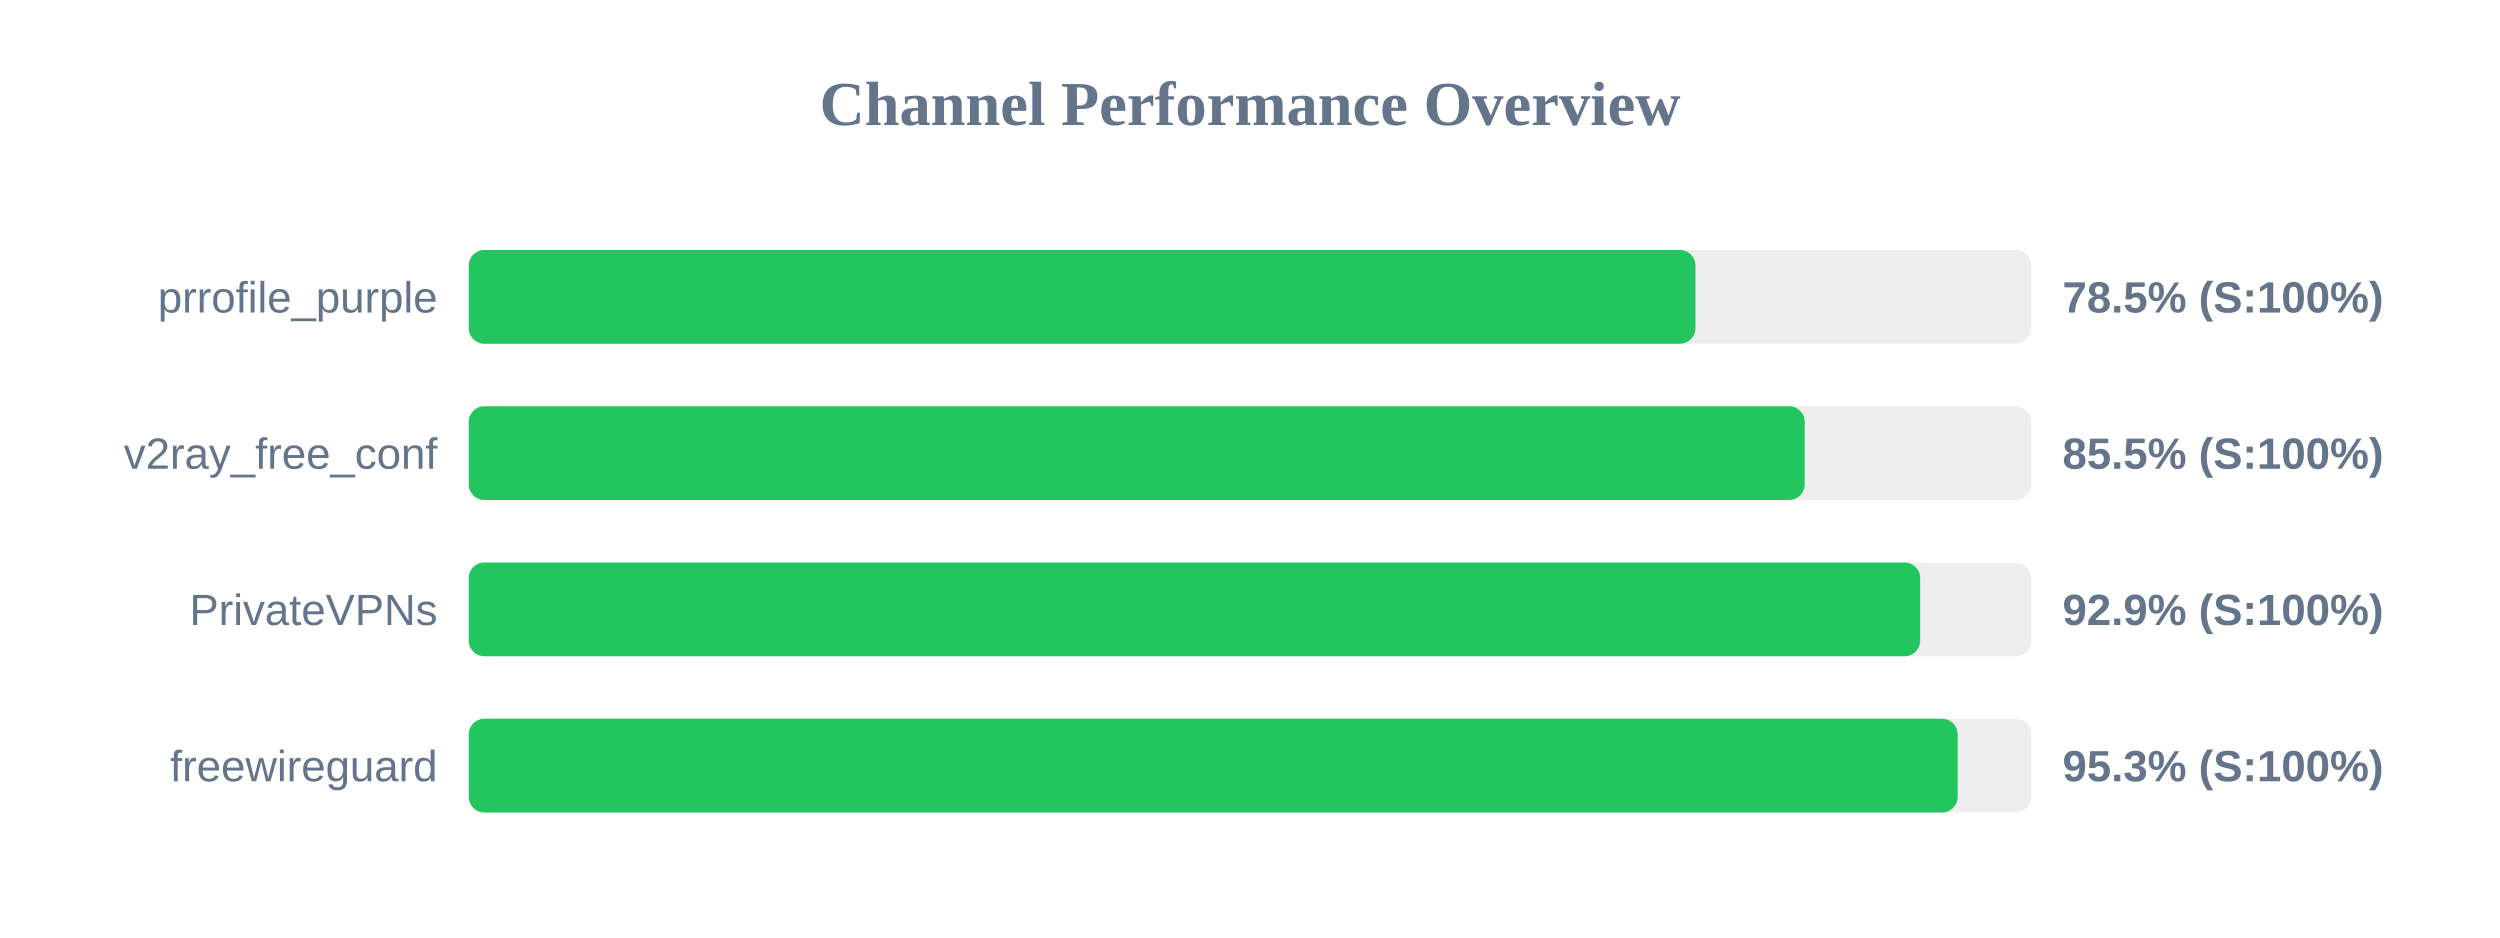
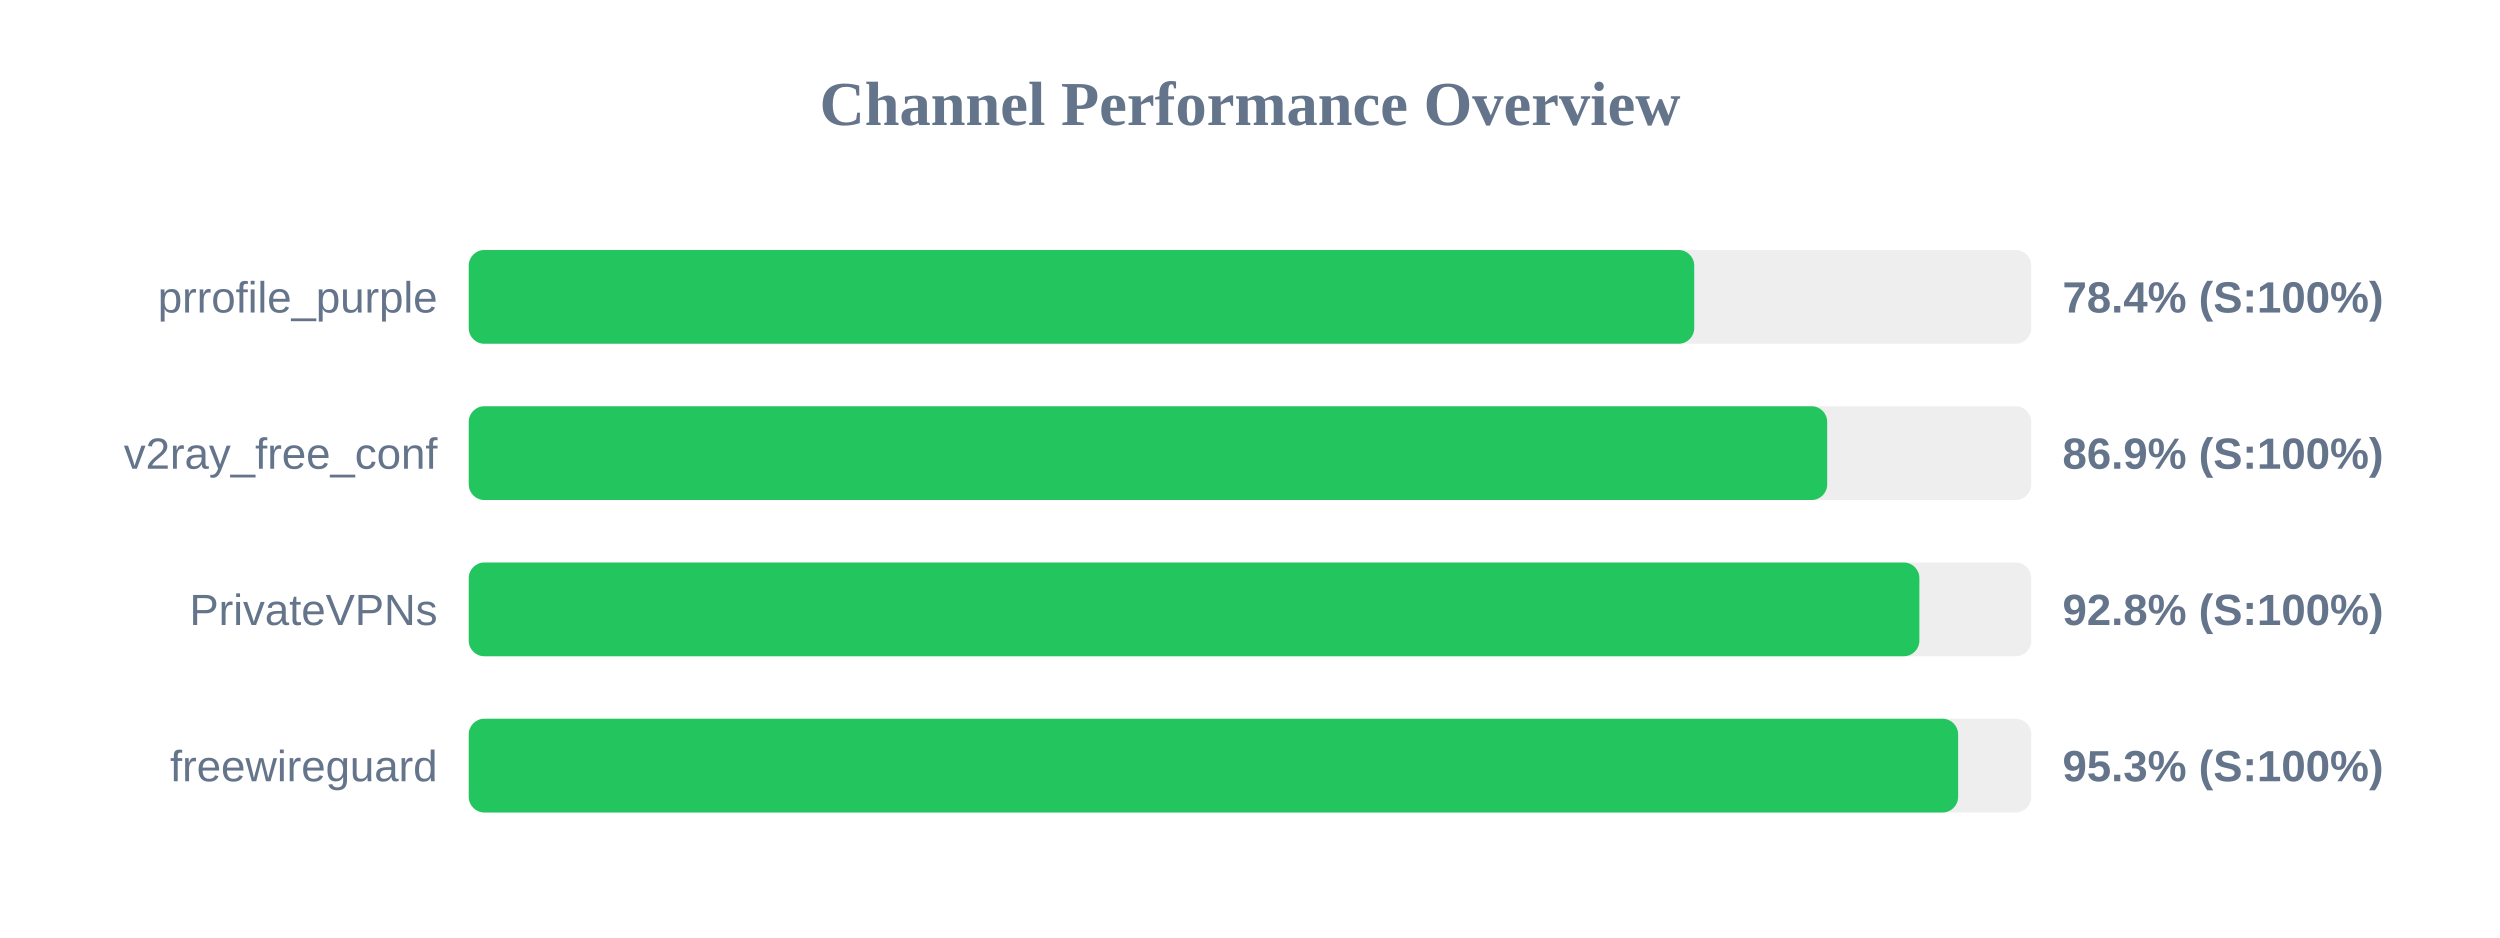
<svg xmlns="http://www.w3.org/2000/svg" width="800" height="300" version="1.1">
  <style>
        .row { font: 14px Arial; fill: #64748b; }
        .score { font: bold 14px Arial; fill: #64748b; }
    </style>
  <text x="400" y="40" text-anchor="middle" font-size="20px" font-weight="bold" fill="#64748b">Channel Performance Overview</text>
  <rect x="150" y="80" width="500" height="30" fill="#eee" rx="5" />
-   <rect x="150" y="80" width="392.55" height="30" fill="#22c55e" rx="5" />
+   <rect x="150" y="80" width="392.15" height="30" fill="#22c55e" rx="5" />
  <text x="140" y="100" text-anchor="end" class="row">prrofile_purple</text>
-   <text x="660" y="100" text-anchor="start" class="score">78.5% (S:100%)</text>
+   <text x="660" y="100" text-anchor="start" class="score">78.4% (S:100%)</text>
  <rect x="150" y="130" width="500" height="30" fill="#eee" rx="5" />
-   <rect x="150" y="130" width="427.5" height="30" fill="#22c55e" rx="5" />
+   <rect x="150" y="130" width="434.7" height="30" fill="#22c55e" rx="5" />
  <text x="140" y="150" text-anchor="end" class="row">v2ray_free_conf</text>
-   <text x="660" y="150" text-anchor="start" class="score">85.5% (S:100%)</text>
+   <text x="660" y="150" text-anchor="start" class="score">86.9% (S:100%)</text>
  <rect x="150" y="180" width="500" height="30" fill="#eee" rx="5" />
-   <rect x="150" y="180" width="464.45" height="30" fill="#22c55e" rx="5" />
+   <rect x="150" y="180" width="464.2" height="30" fill="#22c55e" rx="5" />
  <text x="140" y="200" text-anchor="end" class="row">PrivateVPNs</text>
-   <text x="660" y="200" text-anchor="start" class="score">92.9% (S:100%)</text>
+   <text x="660" y="200" text-anchor="start" class="score">92.8% (S:100%)</text>
  <rect x="150" y="230" width="500" height="30" fill="#eee" rx="5" />
-   <rect x="150" y="230" width="476.45" height="30" fill="#22c55e" rx="5" />
+   <rect x="150" y="230" width="476.6" height="30" fill="#22c55e" rx="5" />
  <text x="140" y="250" text-anchor="end" class="row">freewireguard</text>
  <text x="660" y="250" text-anchor="start" class="score">95.3% (S:100%)</text>
</svg>
